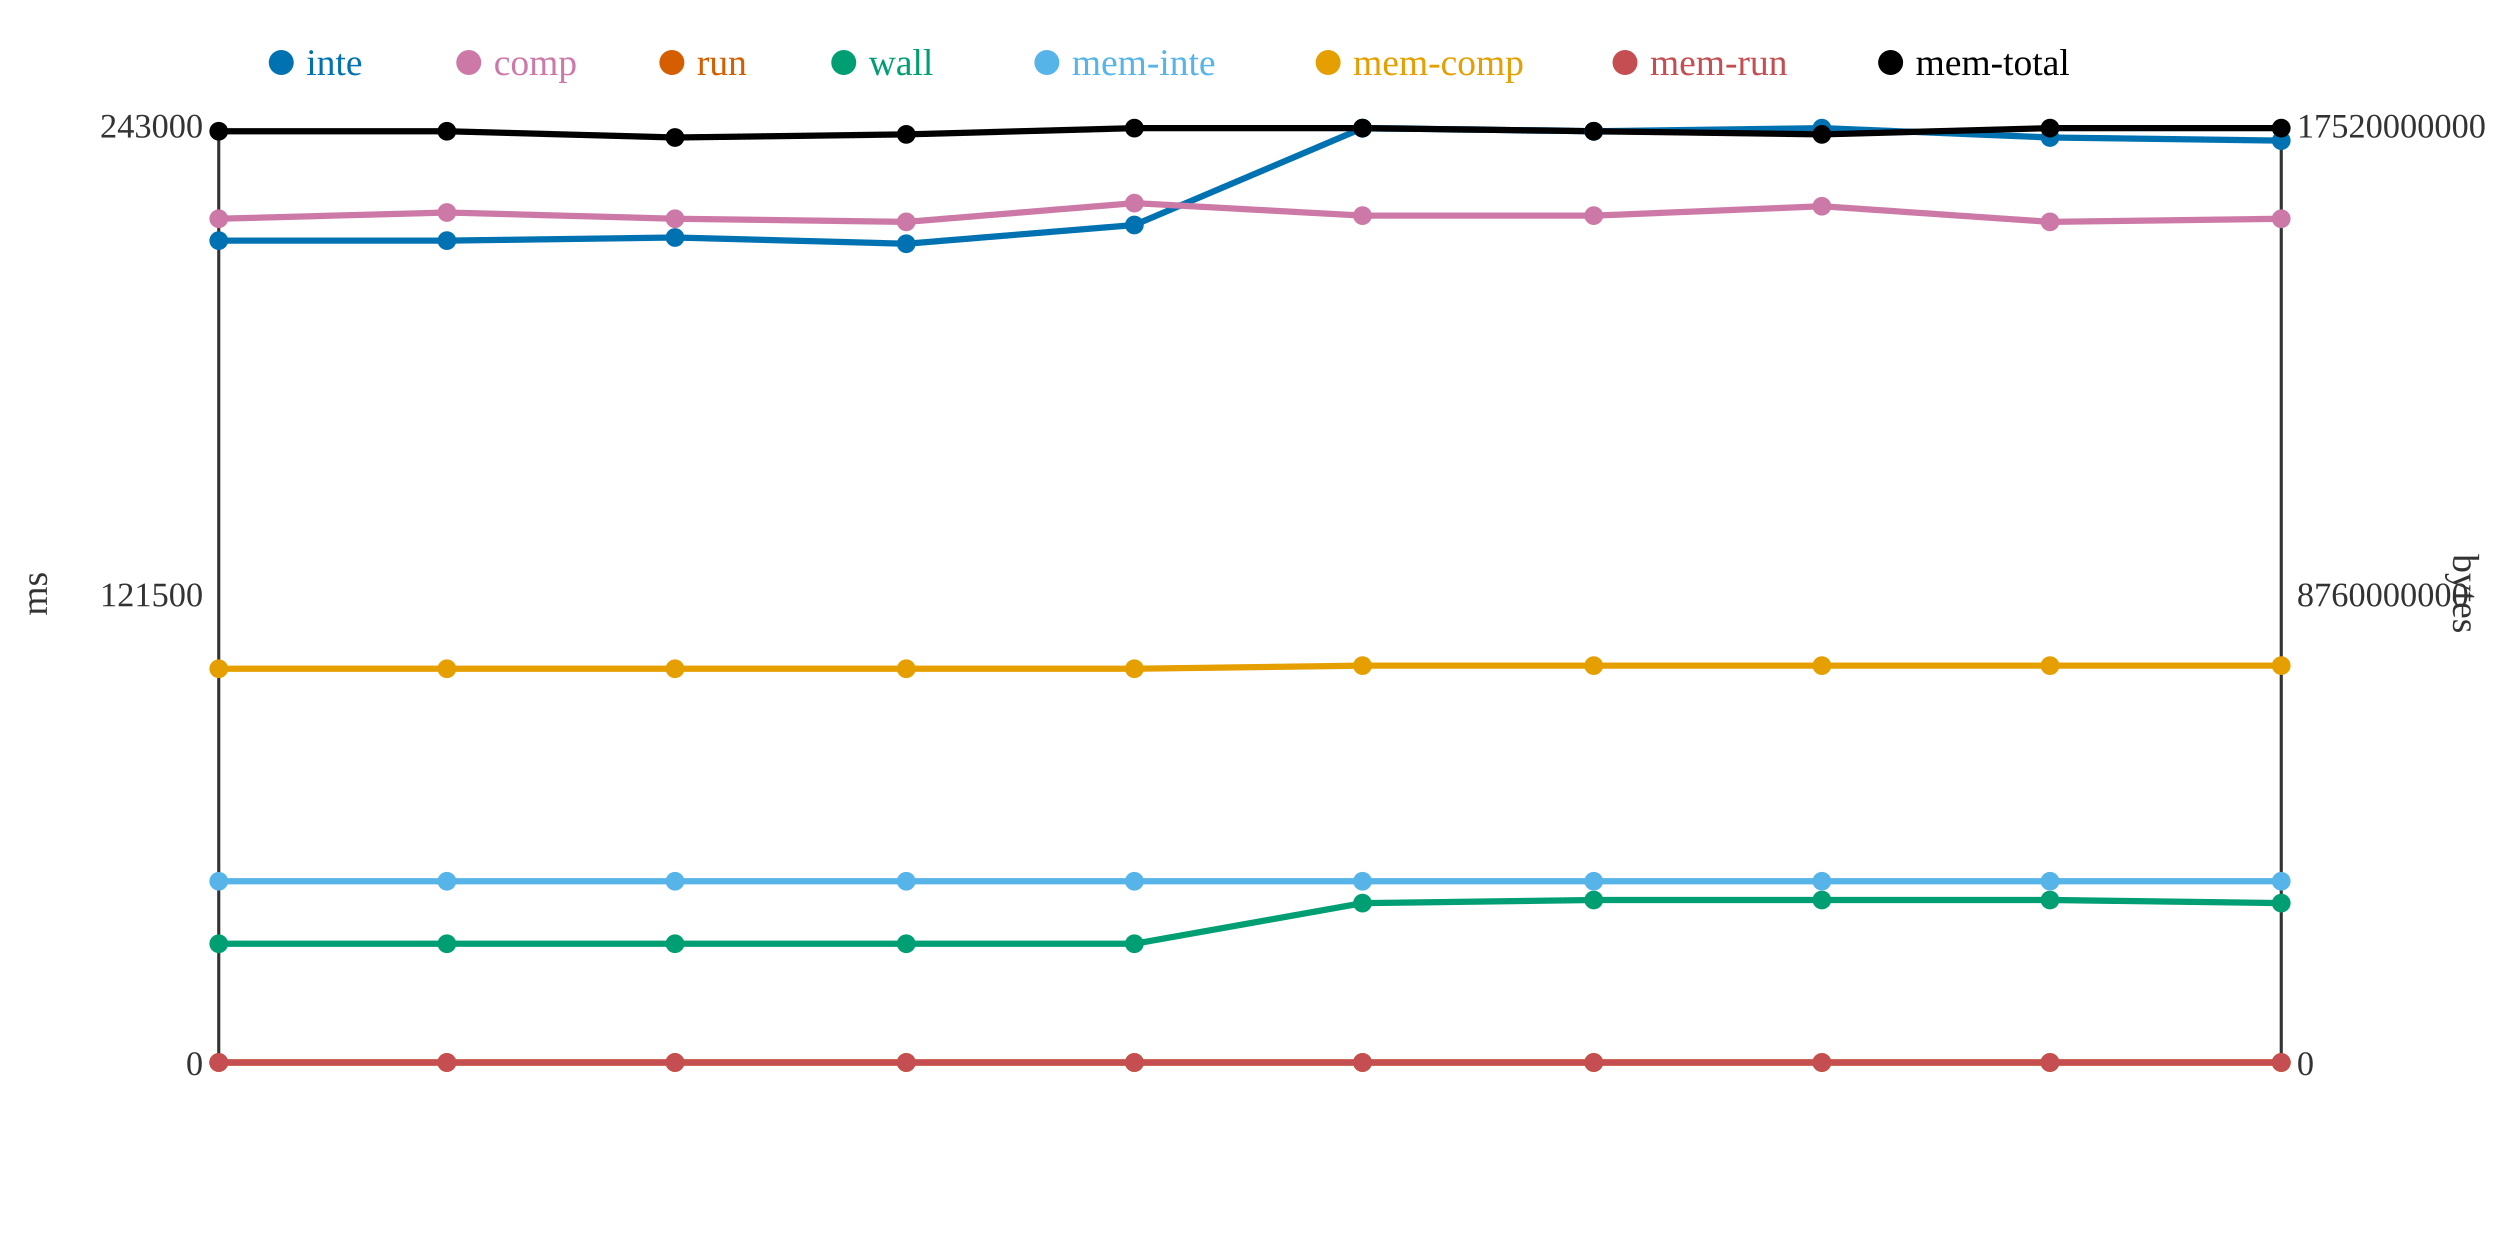
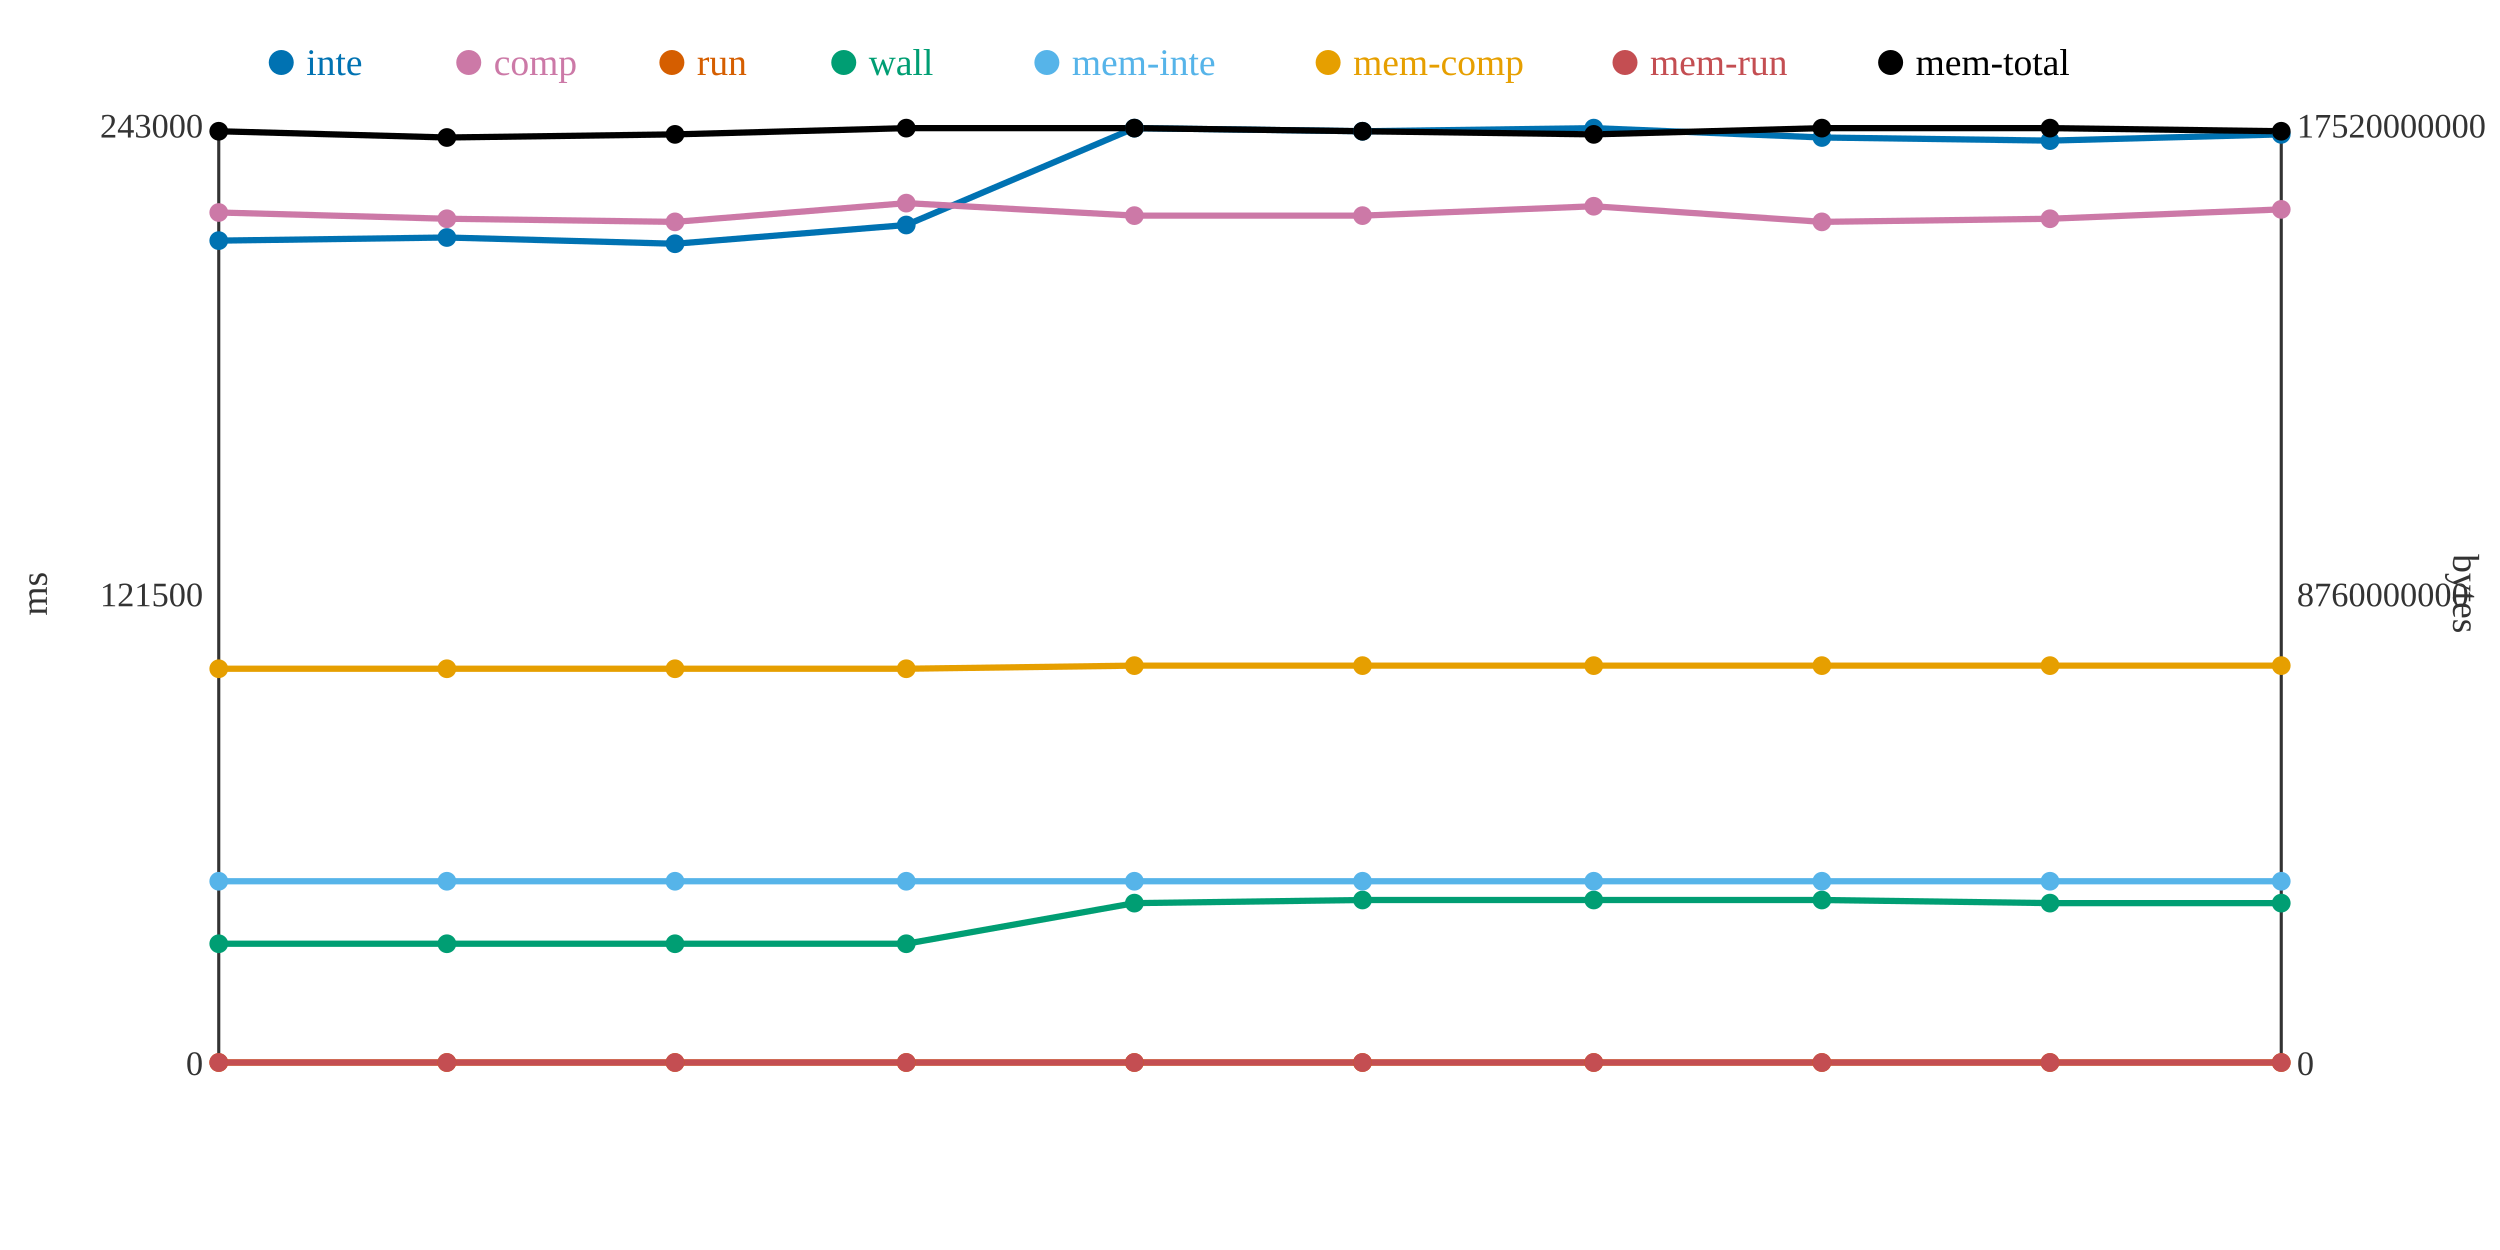
<svg xmlns="http://www.w3.org/2000/svg" width="800" height="400">
  <rect width="800" height="400" fill="white" />
  <line x1="70" y1="40" x2="70" y2="340" stroke="#333" stroke-width="1" />
  <line x1="70" y1="340" x2="730" y2="340" stroke="#333" stroke-width="1" />
  <line x1="730" y1="40" x2="730" y2="340" stroke="#333" stroke-width="1" />
  <text x="65" y="344" text-anchor="end" font-size="11" fill="#333">0</text>
  <text x="65" y="194" text-anchor="end" font-size="11" fill="#333">121500</text>
  <text x="65" y="44" text-anchor="end" font-size="11" fill="#333">243000</text>
  <text x="15" y="190" text-anchor="middle" font-size="12" fill="#333" transform="rotate(-90 15 190)">ms</text>
  <text x="735" y="344" text-anchor="start" font-size="11" fill="#333">0</text>
  <text x="735" y="194" text-anchor="start" font-size="11" fill="#333">8760000000</text>
  <text x="735" y="44" text-anchor="start" font-size="11" fill="#333">17520000000</text>
  <text x="785" y="190" text-anchor="middle" font-size="12" fill="#333" transform="rotate(90 785 190)">bytes</text>
-   <polyline points="70,77 143,77 216,76 290,78 363,72 436,41 510,42 583,41 656,44 730,45" fill="none" stroke="#0072B2" stroke-width="2" />
-   <polyline points="70,70 143,68 216,70 290,71 363,65 436,69 510,69 583,66 656,71 730,70" fill="none" stroke="#CC79A7" stroke-width="2" />
+   <polyline points="70,77 143,76 216,78 290,72 363,41 436,42 510,41 583,44 656,45 730,43" fill="none" stroke="#0072B2" stroke-width="2" />
+   <polyline points="70,68 143,70 216,71 290,65 363,69 436,69 510,66 583,71 656,70 730,67" fill="none" stroke="#CC79A7" stroke-width="2" />
  <polyline points="70,340 143,340 216,340 290,340 363,340 436,340 510,340 583,340 656,340 730,340" fill="none" stroke="#D55E00" stroke-width="2" />
-   <polyline points="70,302 143,302 216,302 290,302 363,302 436,289 510,288 583,288 656,288 730,289" fill="none" stroke="#009E73" stroke-width="2" />
+   <polyline points="70,302 143,302 216,302 290,302 363,289 436,288 510,288 583,288 656,289 730,289" fill="none" stroke="#009E73" stroke-width="2" />
  <polyline points="70,282 143,282 216,282 290,282 363,282 436,282 510,282 583,282 656,282 730,282" fill="none" stroke="#56B4E9" stroke-width="2" />
-   <polyline points="70,214 143,214 216,214 290,214 363,214 436,213 510,213 583,213 656,213 730,213" fill="none" stroke="#E69F00" stroke-width="2" />
+   <polyline points="70,214 143,214 216,214 290,214 363,213 436,213 510,213 583,213 656,213 730,213" fill="none" stroke="#E69F00" stroke-width="2" />
  <polyline points="70,340 143,340 216,340 290,340 363,340 436,340 510,340 583,340 656,340 730,340" fill="none" stroke="#C44E52" stroke-width="2" />
-   <polyline points="70,42 143,42 216,44 290,43 363,41 436,41 510,42 583,43 656,41 730,41" fill="none" stroke="#000000" stroke-width="2" />
+   <polyline points="70,42 143,44 216,43 290,41 363,41 436,42 510,43 583,41 656,41 730,42" fill="none" stroke="#000000" stroke-width="2" />
  <circle cx="70" cy="77" r="3" fill="#0072B2" />
-   <circle cx="70" cy="70" r="3" fill="#CC79A7" />
+   <circle cx="70" cy="68" r="3" fill="#CC79A7" />
  <circle cx="70" cy="340" r="3" fill="#D55E00" />
  <circle cx="70" cy="302" r="3" fill="#009E73" />
  <circle cx="70" cy="282" r="3" fill="#56B4E9" />
  <circle cx="70" cy="214" r="3" fill="#E69F00" />
  <circle cx="70" cy="340" r="3" fill="#C44E52" />
  <circle cx="70" cy="42" r="3" fill="#000000" />
-   <circle cx="143" cy="77" r="3" fill="#0072B2" />
-   <circle cx="143" cy="68" r="3" fill="#CC79A7" />
+   <circle cx="143" cy="76" r="3" fill="#0072B2" />
+   <circle cx="143" cy="70" r="3" fill="#CC79A7" />
  <circle cx="143" cy="340" r="3" fill="#D55E00" />
  <circle cx="143" cy="302" r="3" fill="#009E73" />
  <circle cx="143" cy="282" r="3" fill="#56B4E9" />
  <circle cx="143" cy="214" r="3" fill="#E69F00" />
  <circle cx="143" cy="340" r="3" fill="#C44E52" />
-   <circle cx="143" cy="42" r="3" fill="#000000" />
-   <circle cx="216" cy="76" r="3" fill="#0072B2" />
-   <circle cx="216" cy="70" r="3" fill="#CC79A7" />
+   <circle cx="143" cy="44" r="3" fill="#000000" />
+   <circle cx="216" cy="78" r="3" fill="#0072B2" />
+   <circle cx="216" cy="71" r="3" fill="#CC79A7" />
  <circle cx="216" cy="340" r="3" fill="#D55E00" />
  <circle cx="216" cy="302" r="3" fill="#009E73" />
  <circle cx="216" cy="282" r="3" fill="#56B4E9" />
  <circle cx="216" cy="214" r="3" fill="#E69F00" />
  <circle cx="216" cy="340" r="3" fill="#C44E52" />
-   <circle cx="216" cy="44" r="3" fill="#000000" />
-   <circle cx="290" cy="78" r="3" fill="#0072B2" />
-   <circle cx="290" cy="71" r="3" fill="#CC79A7" />
+   <circle cx="216" cy="43" r="3" fill="#000000" />
+   <circle cx="290" cy="72" r="3" fill="#0072B2" />
+   <circle cx="290" cy="65" r="3" fill="#CC79A7" />
  <circle cx="290" cy="340" r="3" fill="#D55E00" />
  <circle cx="290" cy="302" r="3" fill="#009E73" />
  <circle cx="290" cy="282" r="3" fill="#56B4E9" />
  <circle cx="290" cy="214" r="3" fill="#E69F00" />
  <circle cx="290" cy="340" r="3" fill="#C44E52" />
-   <circle cx="290" cy="43" r="3" fill="#000000" />
-   <circle cx="363" cy="72" r="3" fill="#0072B2" />
-   <circle cx="363" cy="65" r="3" fill="#CC79A7" />
+   <circle cx="290" cy="41" r="3" fill="#000000" />
+   <circle cx="363" cy="41" r="3" fill="#0072B2" />
+   <circle cx="363" cy="69" r="3" fill="#CC79A7" />
  <circle cx="363" cy="340" r="3" fill="#D55E00" />
-   <circle cx="363" cy="302" r="3" fill="#009E73" />
+   <circle cx="363" cy="289" r="3" fill="#009E73" />
  <circle cx="363" cy="282" r="3" fill="#56B4E9" />
-   <circle cx="363" cy="214" r="3" fill="#E69F00" />
+   <circle cx="363" cy="213" r="3" fill="#E69F00" />
  <circle cx="363" cy="340" r="3" fill="#C44E52" />
  <circle cx="363" cy="41" r="3" fill="#000000" />
-   <circle cx="436" cy="41" r="3" fill="#0072B2" />
+   <circle cx="436" cy="42" r="3" fill="#0072B2" />
  <circle cx="436" cy="69" r="3" fill="#CC79A7" />
  <circle cx="436" cy="340" r="3" fill="#D55E00" />
-   <circle cx="436" cy="289" r="3" fill="#009E73" />
+   <circle cx="436" cy="288" r="3" fill="#009E73" />
  <circle cx="436" cy="282" r="3" fill="#56B4E9" />
  <circle cx="436" cy="213" r="3" fill="#E69F00" />
  <circle cx="436" cy="340" r="3" fill="#C44E52" />
-   <circle cx="436" cy="41" r="3" fill="#000000" />
-   <circle cx="510" cy="42" r="3" fill="#0072B2" />
-   <circle cx="510" cy="69" r="3" fill="#CC79A7" />
+   <circle cx="436" cy="42" r="3" fill="#000000" />
+   <circle cx="510" cy="41" r="3" fill="#0072B2" />
+   <circle cx="510" cy="66" r="3" fill="#CC79A7" />
  <circle cx="510" cy="340" r="3" fill="#D55E00" />
  <circle cx="510" cy="288" r="3" fill="#009E73" />
  <circle cx="510" cy="282" r="3" fill="#56B4E9" />
  <circle cx="510" cy="213" r="3" fill="#E69F00" />
  <circle cx="510" cy="340" r="3" fill="#C44E52" />
-   <circle cx="510" cy="42" r="3" fill="#000000" />
-   <circle cx="583" cy="41" r="3" fill="#0072B2" />
-   <circle cx="583" cy="66" r="3" fill="#CC79A7" />
+   <circle cx="510" cy="43" r="3" fill="#000000" />
+   <circle cx="583" cy="44" r="3" fill="#0072B2" />
+   <circle cx="583" cy="71" r="3" fill="#CC79A7" />
  <circle cx="583" cy="340" r="3" fill="#D55E00" />
  <circle cx="583" cy="288" r="3" fill="#009E73" />
  <circle cx="583" cy="282" r="3" fill="#56B4E9" />
  <circle cx="583" cy="213" r="3" fill="#E69F00" />
  <circle cx="583" cy="340" r="3" fill="#C44E52" />
-   <circle cx="583" cy="43" r="3" fill="#000000" />
-   <circle cx="656" cy="44" r="3" fill="#0072B2" />
-   <circle cx="656" cy="71" r="3" fill="#CC79A7" />
+   <circle cx="583" cy="41" r="3" fill="#000000" />
+   <circle cx="656" cy="45" r="3" fill="#0072B2" />
+   <circle cx="656" cy="70" r="3" fill="#CC79A7" />
  <circle cx="656" cy="340" r="3" fill="#D55E00" />
-   <circle cx="656" cy="288" r="3" fill="#009E73" />
+   <circle cx="656" cy="289" r="3" fill="#009E73" />
  <circle cx="656" cy="282" r="3" fill="#56B4E9" />
  <circle cx="656" cy="213" r="3" fill="#E69F00" />
  <circle cx="656" cy="340" r="3" fill="#C44E52" />
  <circle cx="656" cy="41" r="3" fill="#000000" />
-   <circle cx="730" cy="45" r="3" fill="#0072B2" />
-   <circle cx="730" cy="70" r="3" fill="#CC79A7" />
+   <circle cx="730" cy="43" r="3" fill="#0072B2" />
+   <circle cx="730" cy="67" r="3" fill="#CC79A7" />
  <circle cx="730" cy="340" r="3" fill="#D55E00" />
  <circle cx="730" cy="289" r="3" fill="#009E73" />
  <circle cx="730" cy="282" r="3" fill="#56B4E9" />
  <circle cx="730" cy="213" r="3" fill="#E69F00" />
  <circle cx="730" cy="340" r="3" fill="#C44E52" />
-   <circle cx="730" cy="41" r="3" fill="#000000" />
+   <circle cx="730" cy="42" r="3" fill="#000000" />
  <circle cx="90" cy="20" r="4" fill="#0072B2" />
  <text x="98" y="24" text-anchor="start" font-size="12" fill="#0072B2">inte</text>
  <circle cx="150" cy="20" r="4" fill="#CC79A7" />
  <text x="158" y="24" text-anchor="start" font-size="12" fill="#CC79A7">comp</text>
  <circle cx="215" cy="20" r="4" fill="#D55E00" />
  <text x="223" y="24" text-anchor="start" font-size="12" fill="#D55E00">run</text>
  <circle cx="270" cy="20" r="4" fill="#009E73" />
  <text x="278" y="24" text-anchor="start" font-size="12" fill="#009E73">wall</text>
  <circle cx="335" cy="20" r="4" fill="#56B4E9" />
  <text x="343" y="24" text-anchor="start" font-size="12" fill="#56B4E9">mem-inte</text>
  <circle cx="425" cy="20" r="4" fill="#E69F00" />
  <text x="433" y="24" text-anchor="start" font-size="12" fill="#E69F00">mem-comp</text>
  <circle cx="520" cy="20" r="4" fill="#C44E52" />
  <text x="528" y="24" text-anchor="start" font-size="12" fill="#C44E52">mem-run</text>
  <circle cx="605" cy="20" r="4" fill="#000000" />
  <text x="613" y="24" text-anchor="start" font-size="12" fill="#000000">mem-total</text>
</svg>
